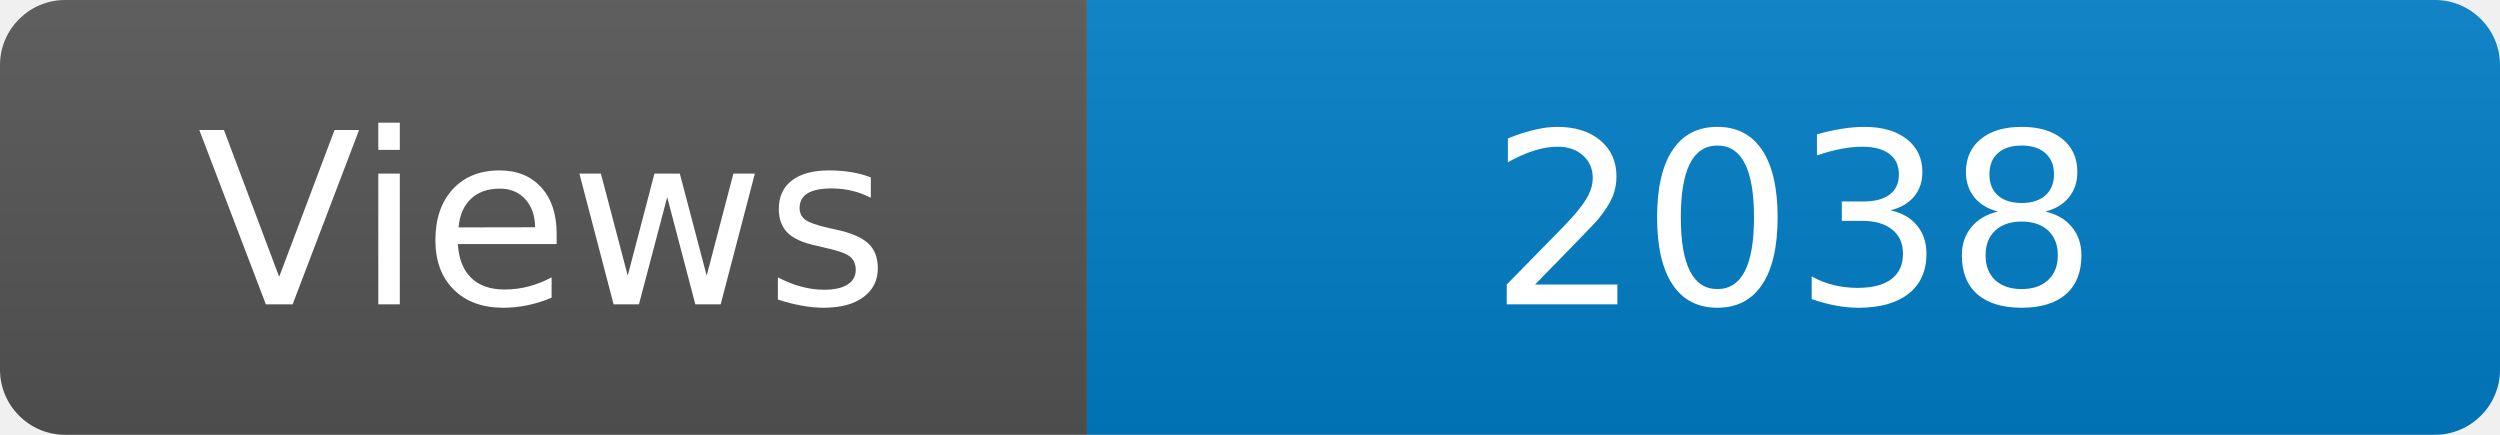
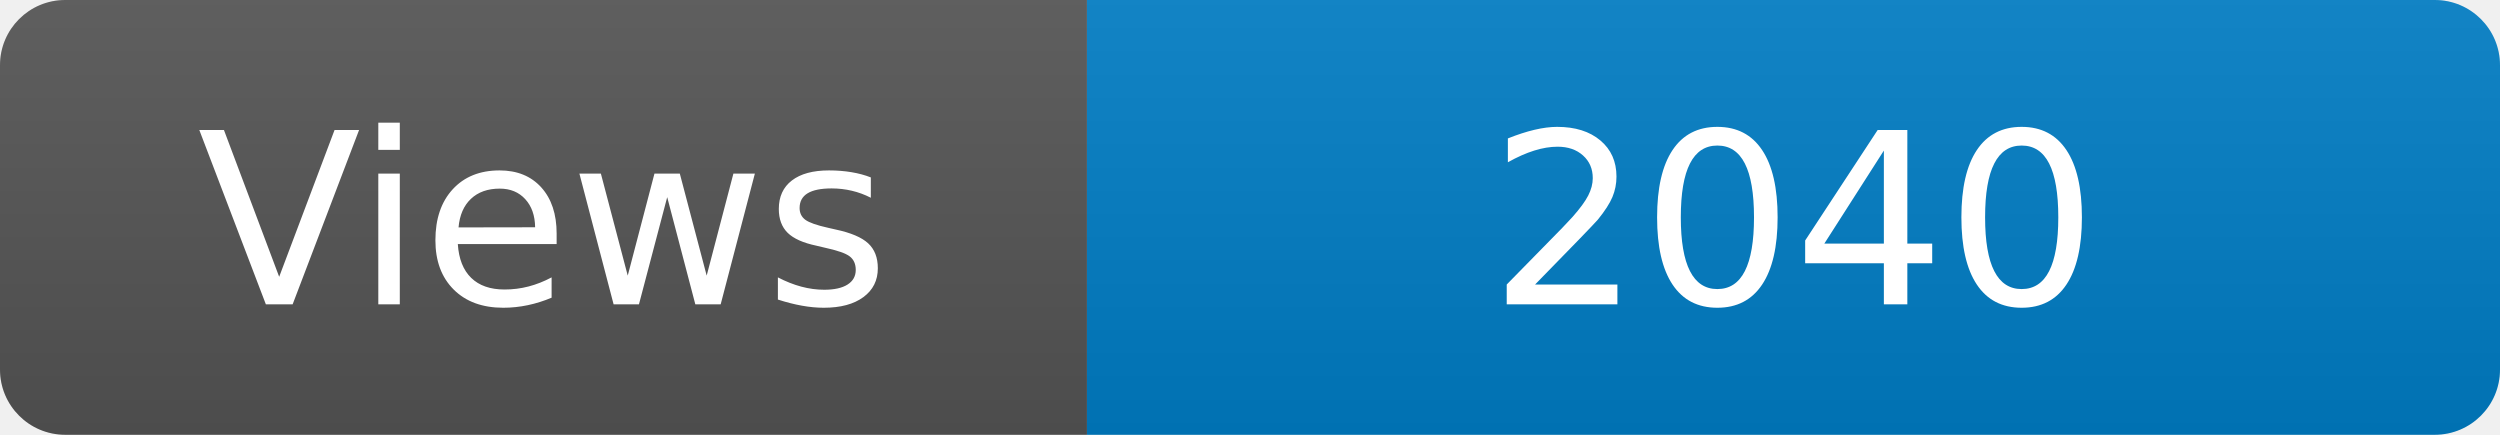
<svg xmlns="http://www.w3.org/2000/svg" width="115" height="20" role="img" aria-label="Maintained?: yes">
  <linearGradient id="s" x2="0" y2="100%">
    <stop offset="0" stop-color="#bbb" stop-opacity=".1" />
    <stop offset="1" stop-opacity=".1" />
  </linearGradient>
  <clipPath id="r">
    <rect width="115" height="20" rx="3" fill="#fff" />
  </clipPath>
  <g clip-path="url(#r)">
    <rect width="50" height="20" fill="#555" />
    <rect x="50" width="160" height="20" fill="#007ec6" />
    <rect width="115" height="20" fill="url(#s)" />
  </g>
  <g fill="#fff" text-anchor="middle" font-family="Verdana,Geneva,DejaVu Sans,sans-serif" font-size="110">
    <text x="250" y="140" transform="scale(.1)" fill="#fff">Views</text>
-     <text x="825" y="140" transform="scale(.1)" fill="#fff">2038</text>
+     <text x="825" y="140" transform="scale(.1)" fill="#fff">2040</text>
  </g>
</svg>
